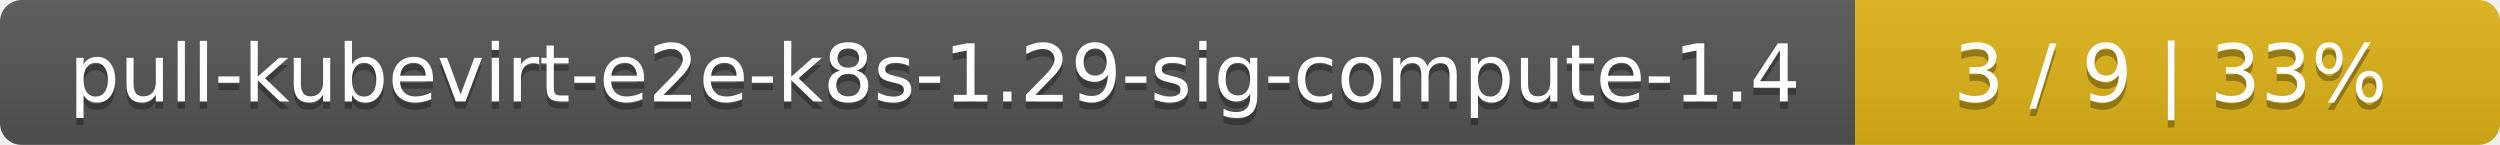
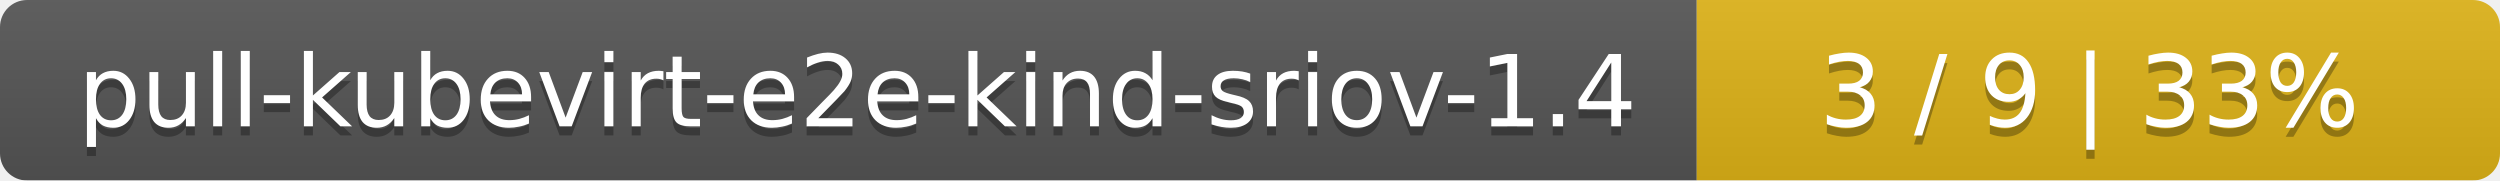
- <svg xmlns="http://www.w3.org/2000/svg" width="345" height="20">
+ <svg xmlns="http://www.w3.org/2000/svg" width="277" height="20">
  <linearGradient id="smooth" x2="0" y2="100%">
    <stop offset="0" stop-color="#bbb" stop-opacity=".1" />
    <stop offset="1" stop-opacity=".1" />
  </linearGradient>
  <mask id="round">
-     <rect width="345" height="20" rx="3" fill="#fff" />
+     <rect width="277" height="20" rx="3" fill="#fff" />
  </mask>
  <g mask="url(#round)">
-     <rect width="256" height="20" fill="#555" />
-     <rect x="256" width="89" height="20" fill="#dfb317" />
-     <rect width="345" height="20" fill="url(#smooth)" />
+     <rect width="188" height="20" fill="#555" />
+     <rect x="188" width="89" height="20" fill="#dfb317" />
+     <rect width="277" height="20" fill="url(#smooth)" />
  </g>
  <g fill="#fff" text-anchor="middle" font-family="DejaVu Sans,Verdana,Geneva,sans-serif" font-size="11">
-     <text x="129" y="15" fill="#010101" fill-opacity=".3">pull-kubevirt-e2e-k8s-1.29-sig-compute-1.4</text>
-     <text x="129" y="14">pull-kubevirt-e2e-k8s-1.29-sig-compute-1.4</text>
-     <text x="299.5" y="15" fill="#010101" fill-opacity=".3">3 / 9    |    33%</text>
-     <text x="299.5" y="14">3 / 9    |    33%</text>
+     <text x="95" y="15" fill="#010101" fill-opacity=".3">pull-kubevirt-e2e-kind-sriov-1.4</text>
+     <text x="95" y="14">pull-kubevirt-e2e-kind-sriov-1.4</text>
+     <text x="231.5" y="15" fill="#010101" fill-opacity=".3">3 / 9    |    33%</text>
+     <text x="231.5" y="14">3 / 9    |    33%</text>
  </g>
</svg>
